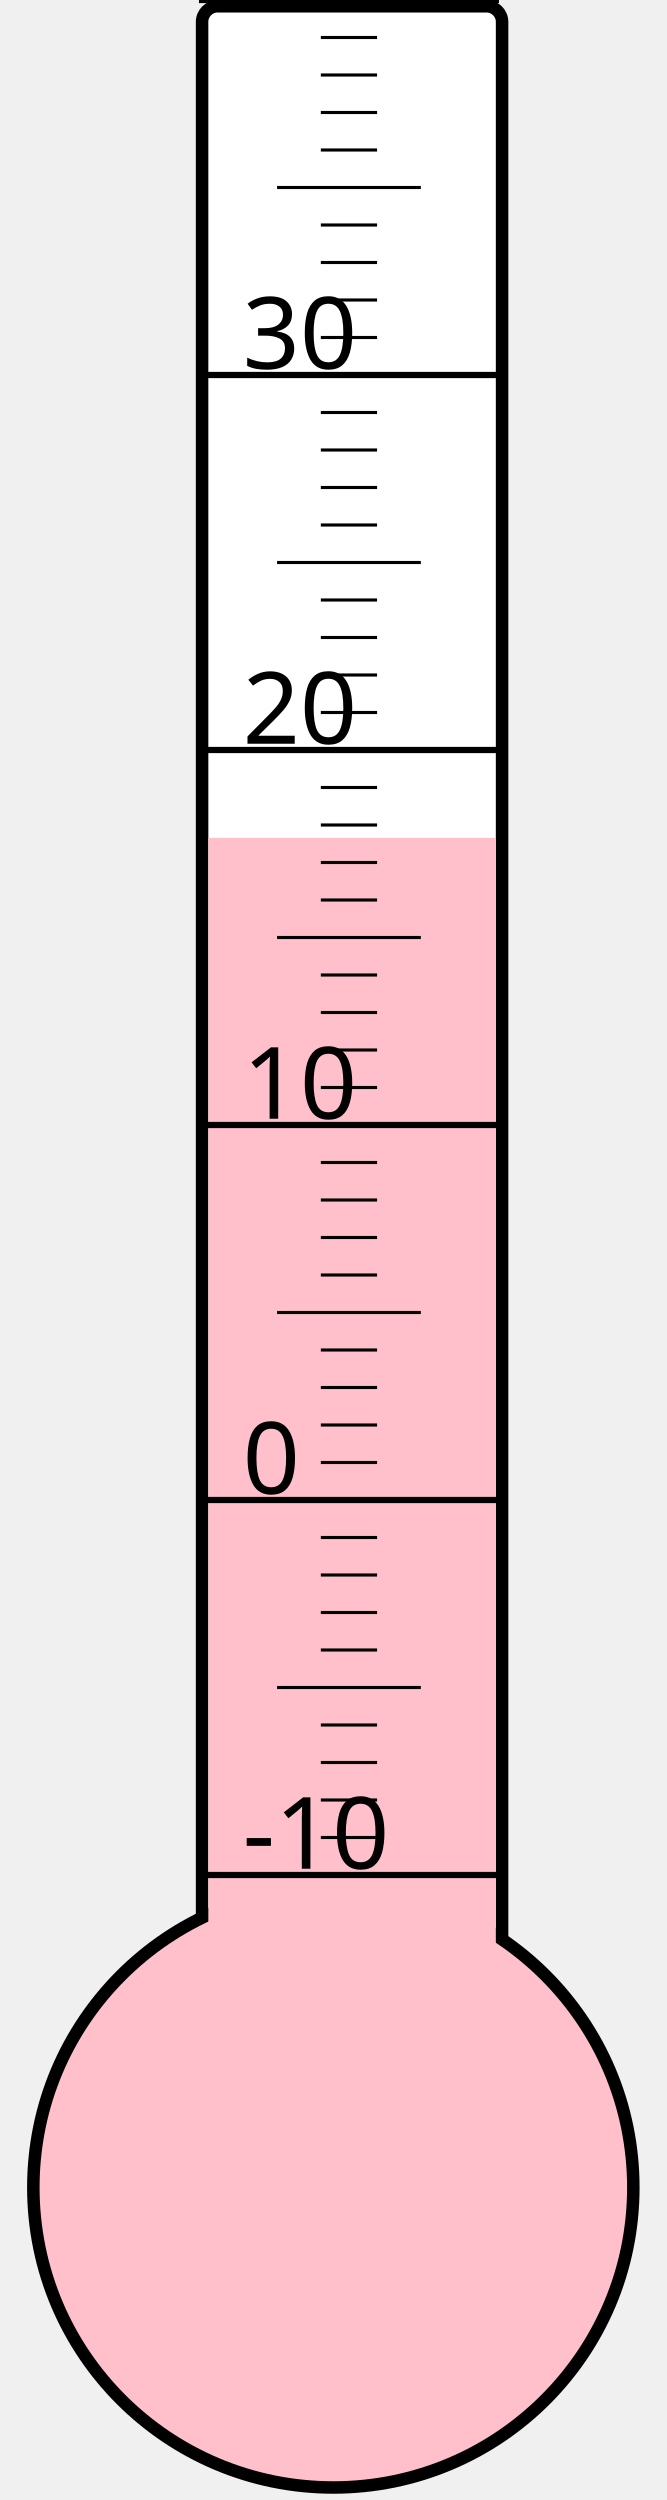
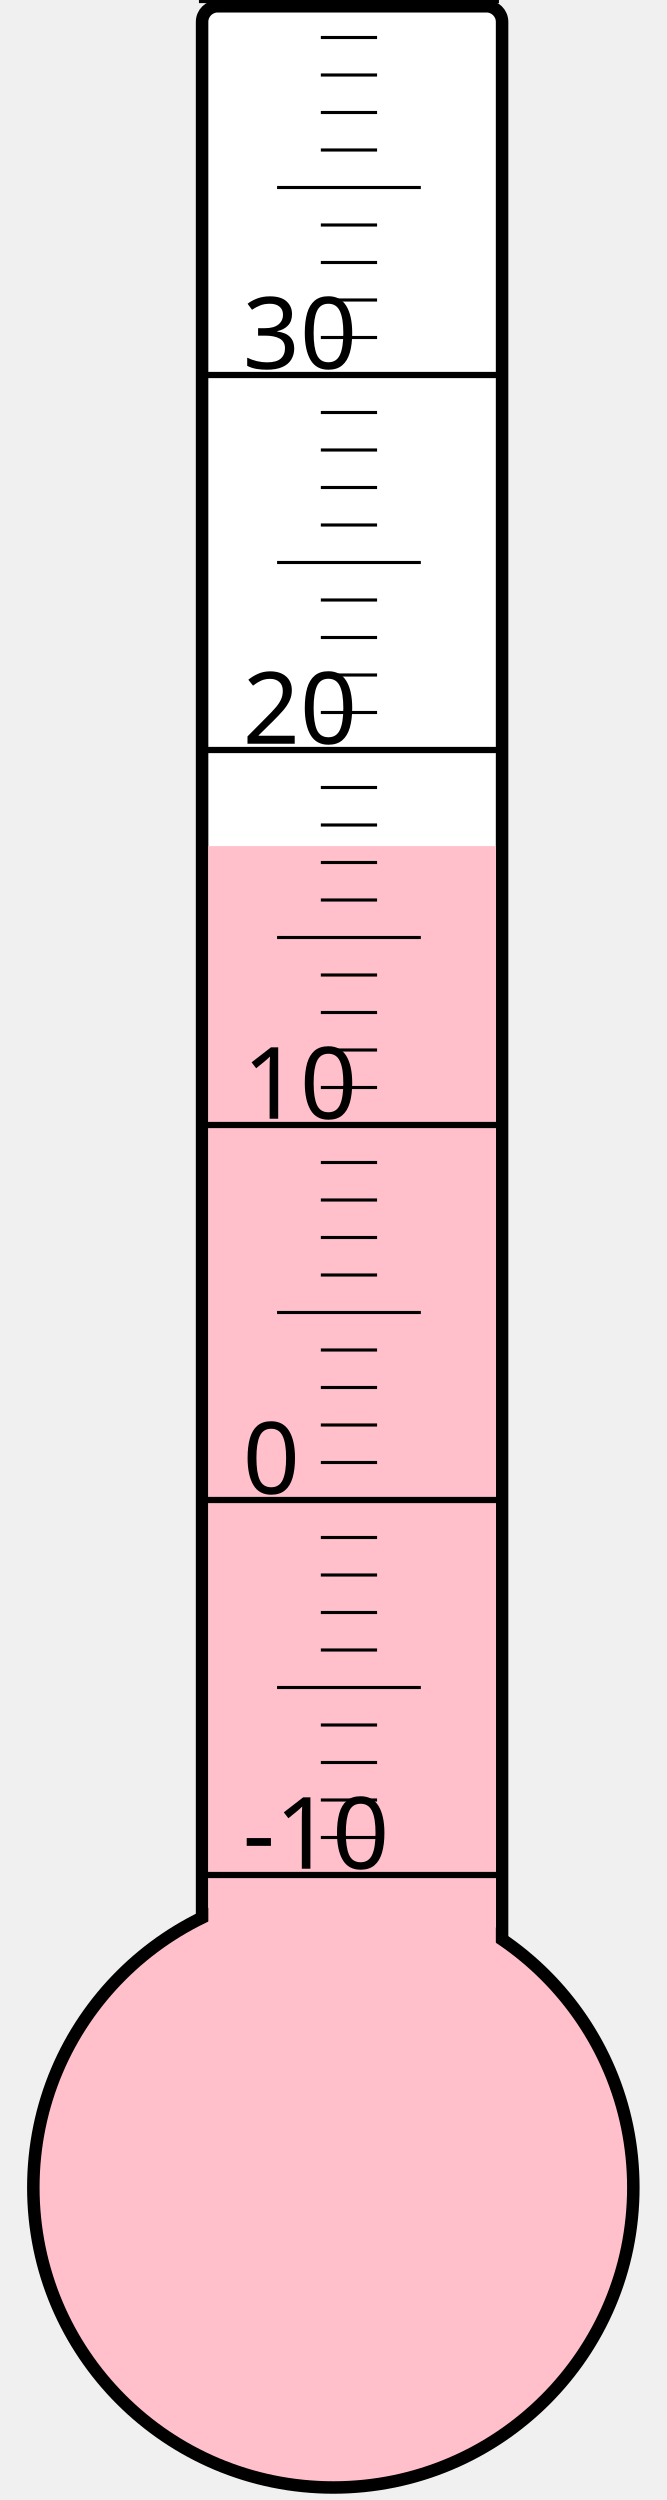
<svg xmlns="http://www.w3.org/2000/svg" width="40px" height="150px" viewBox="0 0 200 800">
  <rect width="200" height="800" x="0" y="0" style="fill: #ffffeb; fill-opacity: 0;" />
  <rect width="96" height="680" x="58" y="2" rx="5" ry="5" style="fill: white; fill-opacity: 1; stroke: black; stroke-width: 4;" />
  <circle cx="100" cy="700" r="96" style="fill: pink; stroke: black; stroke-width: 4;" />
-   <rect width="92" height="431.875" x="60" y="268.125" style="fill: pink; fill-opacity: 1; stroke-width: 0;" />
+   <rect width="92" height="429.25" x="60" y="270.75" style="fill: pink; fill-opacity: 1; stroke-width: 0;" />
  <text x="71" y="598" style="font-family: sans-serif; font-size: 24pt;">-10</text>
  <text x="71" y="478" style="font-family: sans-serif; font-size: 24pt;">0</text>
  <text x="71" y="358" style="font-family: sans-serif; font-size: 24pt;">10</text>
  <text x="71" y="238" style="font-family: sans-serif; font-size: 24pt;">20</text>
  <text x="71" y="118" style="font-family: sans-serif; font-size: 24pt;">30</text>
  <g style="stroke: black;">
    <line x1="57" y1="600" x2="153" y2="600" style="stroke-width: 2;" />
    <line x1="96" y1="588" x2="114" y2="588" style="stroke-width: 1;" />
    <line x1="96" y1="576" x2="114" y2="576" style="stroke-width: 1;" />
    <line x1="96" y1="564" x2="114" y2="564" style="stroke-width: 1;" />
    <line x1="96" y1="552" x2="114" y2="552" style="stroke-width: 1;" />
    <line x1="82" y1="540" x2="128" y2="540" style="stroke-width: 1;" />
    <line x1="96" y1="528" x2="114" y2="528" style="stroke-width: 1;" />
    <line x1="96" y1="516" x2="114" y2="516" style="stroke-width: 1;" />
    <line x1="96" y1="504" x2="114" y2="504" style="stroke-width: 1;" />
    <line x1="96" y1="492" x2="114" y2="492" style="stroke-width: 1;" />
    <line x1="57" y1="480" x2="153" y2="480" style="stroke-width: 2;" />
    <line x1="96" y1="468" x2="114" y2="468" style="stroke-width: 1;" />
    <line x1="96" y1="456" x2="114" y2="456" style="stroke-width: 1;" />
    <line x1="96" y1="444" x2="114" y2="444" style="stroke-width: 1;" />
    <line x1="96" y1="432" x2="114" y2="432" style="stroke-width: 1;" />
    <line x1="82" y1="420" x2="128" y2="420" style="stroke-width: 1;" />
    <line x1="96" y1="408" x2="114" y2="408" style="stroke-width: 1;" />
    <line x1="96" y1="396" x2="114" y2="396" style="stroke-width: 1;" />
    <line x1="96" y1="384" x2="114" y2="384" style="stroke-width: 1;" />
    <line x1="96" y1="372" x2="114" y2="372" style="stroke-width: 1;" />
    <line x1="57" y1="360" x2="153" y2="360" style="stroke-width: 2;" />
    <line x1="96" y1="348" x2="114" y2="348" style="stroke-width: 1;" />
    <line x1="96" y1="336" x2="114" y2="336" style="stroke-width: 1;" />
    <line x1="96" y1="324" x2="114" y2="324" style="stroke-width: 1;" />
    <line x1="96" y1="312" x2="114" y2="312" style="stroke-width: 1;" />
    <line x1="82" y1="300" x2="128" y2="300" style="stroke-width: 1;" />
    <line x1="96" y1="288" x2="114" y2="288" style="stroke-width: 1;" />
    <line x1="96" y1="276" x2="114" y2="276" style="stroke-width: 1;" />
    <line x1="96" y1="264" x2="114" y2="264" style="stroke-width: 1;" />
    <line x1="96" y1="252" x2="114" y2="252" style="stroke-width: 1;" />
    <line x1="57" y1="240" x2="153" y2="240" style="stroke-width: 2;" />
    <line x1="96" y1="228" x2="114" y2="228" style="stroke-width: 1;" />
    <line x1="96" y1="216" x2="114" y2="216" style="stroke-width: 1;" />
    <line x1="96" y1="204" x2="114" y2="204" style="stroke-width: 1;" />
    <line x1="96" y1="192" x2="114" y2="192" style="stroke-width: 1;" />
    <line x1="82" y1="180" x2="128" y2="180" style="stroke-width: 1;" />
    <line x1="96" y1="168" x2="114" y2="168" style="stroke-width: 1;" />
    <line x1="96" y1="156" x2="114" y2="156" style="stroke-width: 1;" />
    <line x1="96" y1="144" x2="114" y2="144" style="stroke-width: 1;" />
    <line x1="96" y1="132" x2="114" y2="132" style="stroke-width: 1;" />
    <line x1="57" y1="120" x2="153" y2="120" style="stroke-width: 2;" />
    <line x1="96" y1="108" x2="114" y2="108" style="stroke-width: 1;" />
    <line x1="96" y1="96" x2="114" y2="96" style="stroke-width: 1;" />
    <line x1="96" y1="84" x2="114" y2="84" style="stroke-width: 1;" />
    <line x1="96" y1="72" x2="114" y2="72" style="stroke-width: 1;" />
    <line x1="82" y1="60" x2="128" y2="60" style="stroke-width: 1;" />
    <line x1="96" y1="48" x2="114" y2="48" style="stroke-width: 1;" />
    <line x1="96" y1="36" x2="114" y2="36" style="stroke-width: 1;" />
    <line x1="96" y1="24" x2="114" y2="24" style="stroke-width: 1;" />
    <line x1="96" y1="12" x2="114" y2="12" style="stroke-width: 1;" />
    <line x1="57" y1="0" x2="153" y2="0" style="stroke-width: 2;" />
  </g>
</svg>
